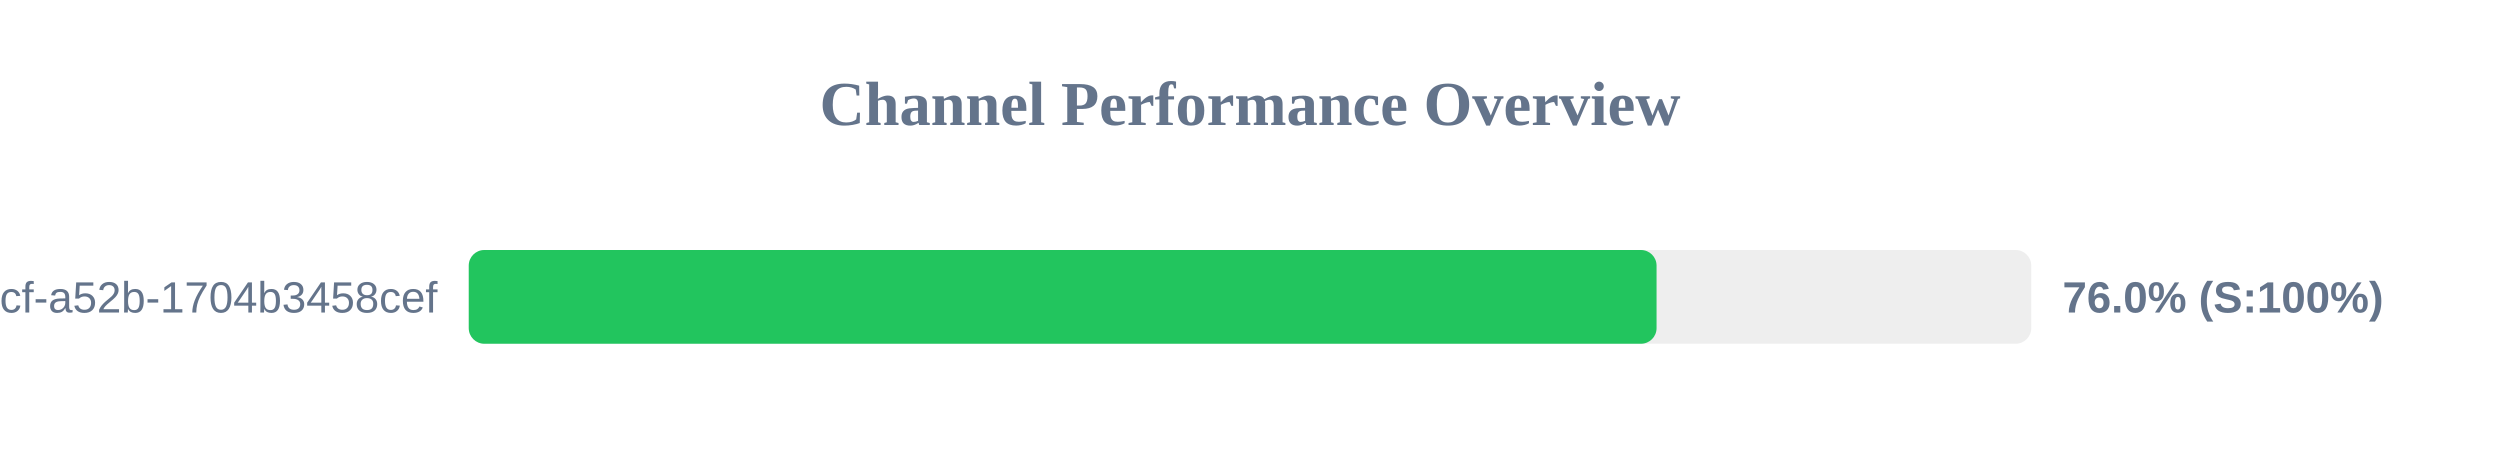
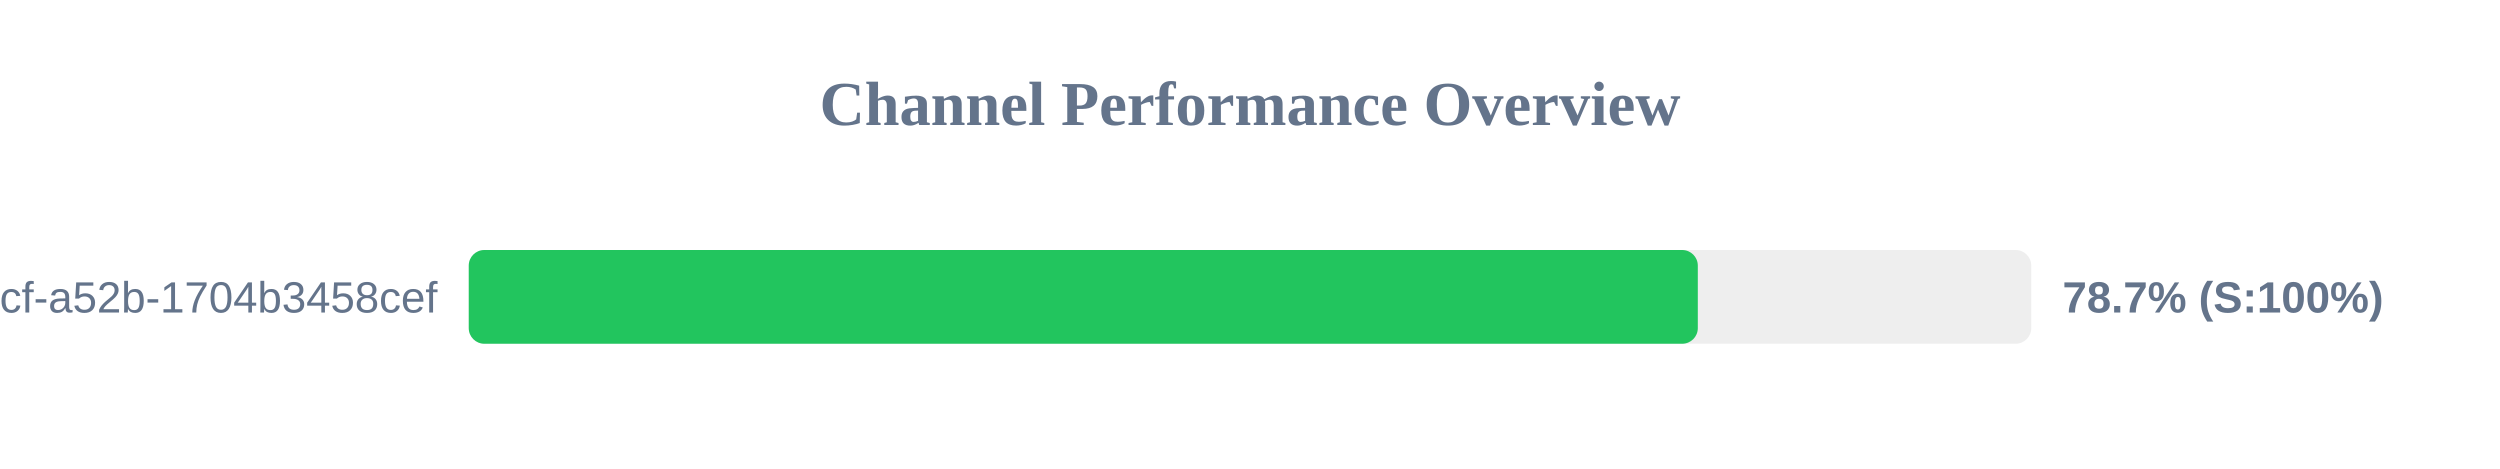
<svg xmlns="http://www.w3.org/2000/svg" width="800" height="150" version="1.1">
  <style>
        .row { font: 14px Arial; fill: #64748b; }
        .score { font: bold 14px Arial; fill: #64748b; }
    </style>
  <text x="400" y="40" text-anchor="middle" font-size="20px" font-weight="bold" fill="#64748b">Channel Performance Overview</text>
  <rect x="150" y="80" width="500" height="30" fill="#eee" rx="5" />
-   <rect x="150" y="80" width="380.1" height="30" fill="#22c55e" rx="5" />
+   <rect x="150" y="80" width="393.3" height="30" fill="#22c55e" rx="5" />
  <text x="140" y="100" text-anchor="end" class="row">?uuid=0cb527d9-6117-4bcf-a52b-1704b3458cef</text>
-   <text x="660" y="100" text-anchor="start" class="score">76.0% (S:100%)</text>
+   <text x="660" y="100" text-anchor="start" class="score">78.7% (S:100%)</text>
</svg>
